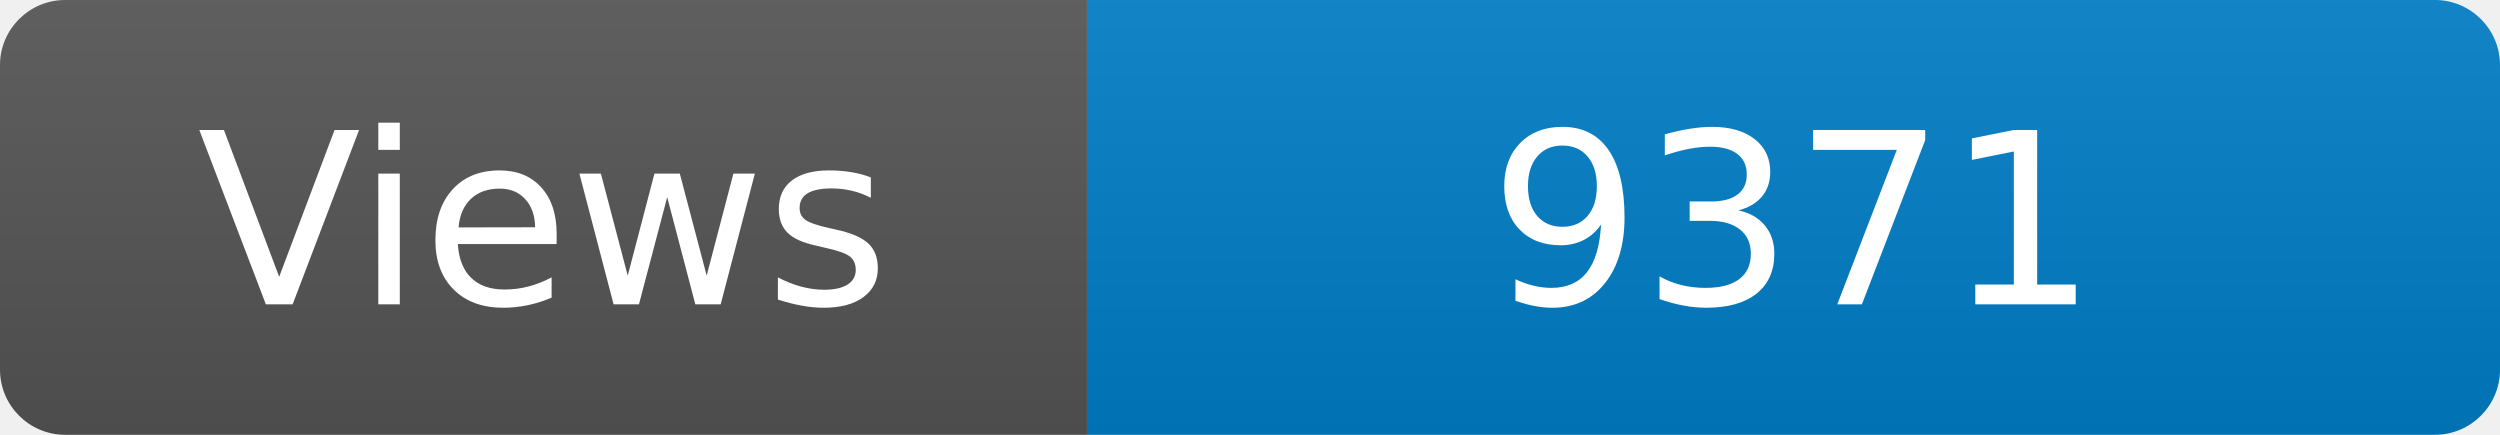
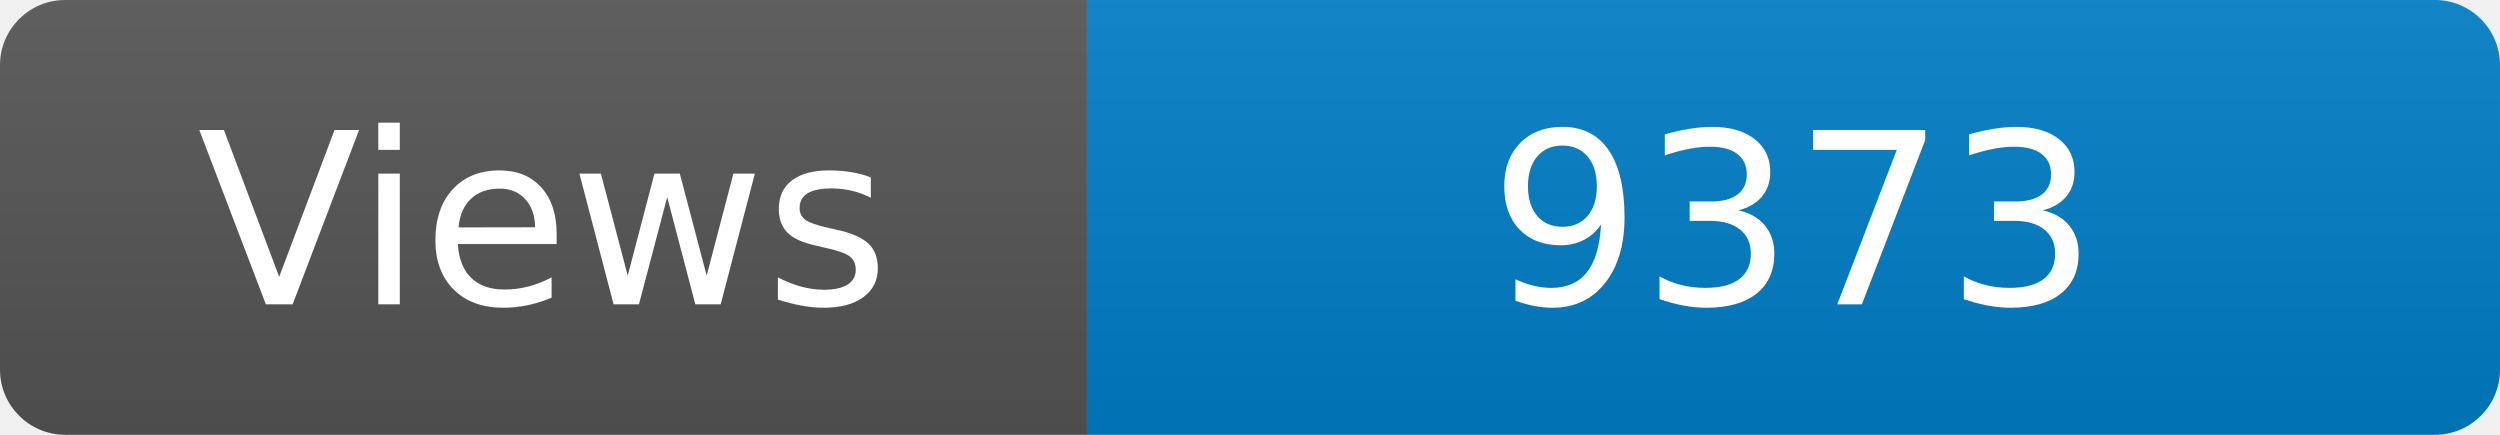
<svg xmlns="http://www.w3.org/2000/svg" width="115" height="20" role="img" aria-label="Maintained?: yes">
  <linearGradient id="s" x2="0" y2="100%">
    <stop offset="0" stop-color="#bbb" stop-opacity=".1" />
    <stop offset="1" stop-opacity=".1" />
  </linearGradient>
  <clipPath id="r">
    <rect width="115" height="20" rx="3" fill="#fff" />
  </clipPath>
  <g clip-path="url(#r)">
    <rect width="50" height="20" fill="#555" />
    <rect x="50" width="160" height="20" fill="#007ec6" />
    <rect width="115" height="20" fill="url(#s)" />
  </g>
  <g fill="#fff" text-anchor="middle" font-family="Verdana,Geneva,DejaVu Sans,sans-serif" font-size="110">
    <text x="250" y="140" transform="scale(.1)" fill="#fff">Views</text>
-     <text x="825" y="140" transform="scale(.1)" fill="#fff">9371</text>
+     <text x="825" y="140" transform="scale(.1)" fill="#fff">9373</text>
  </g>
</svg>
